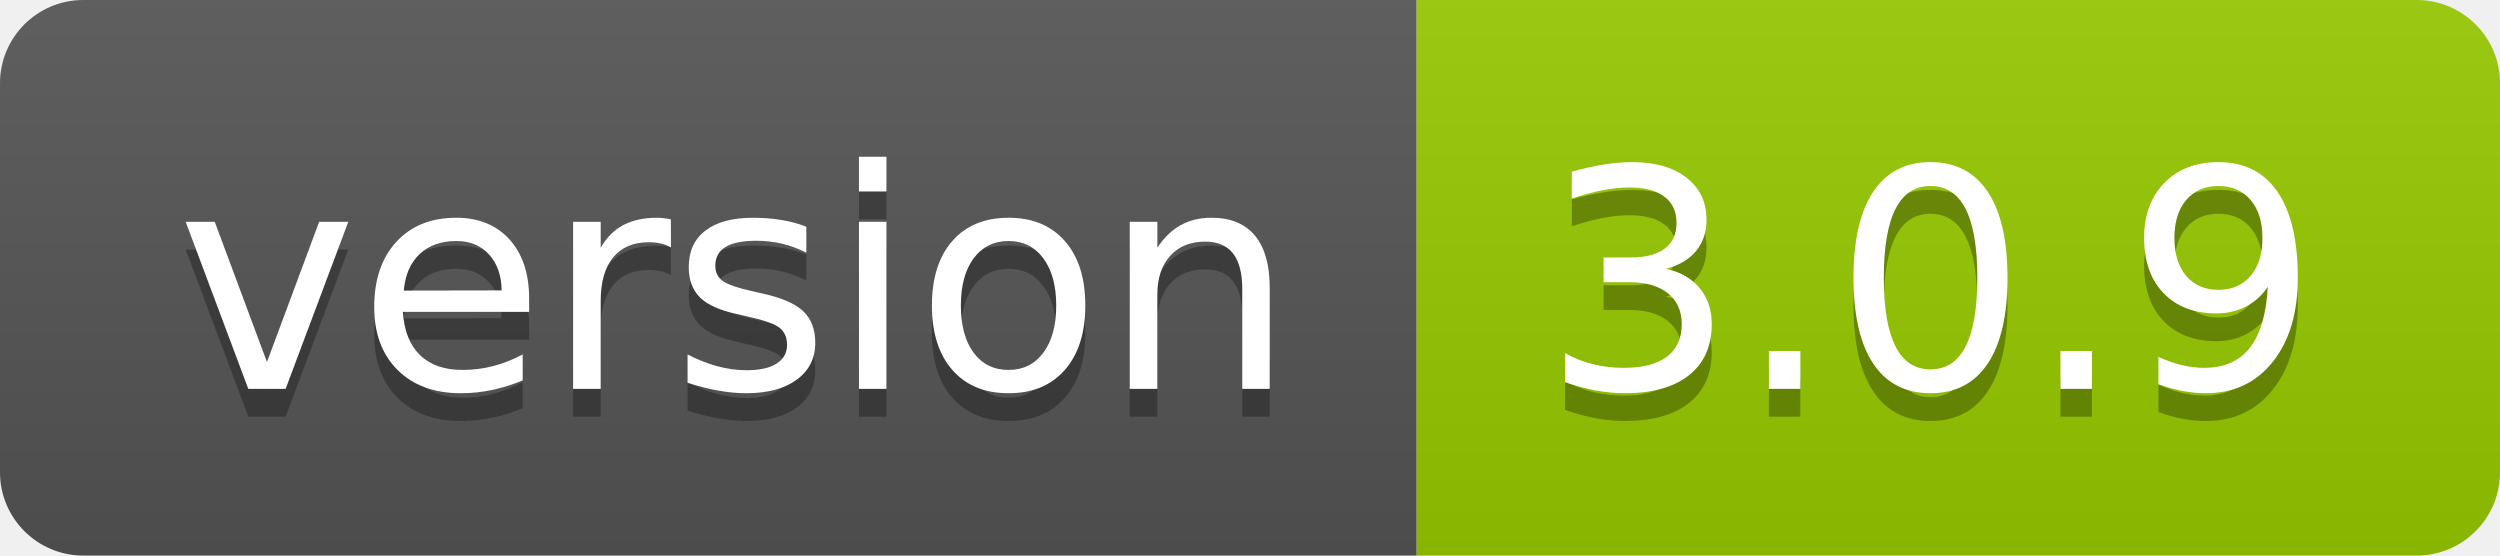
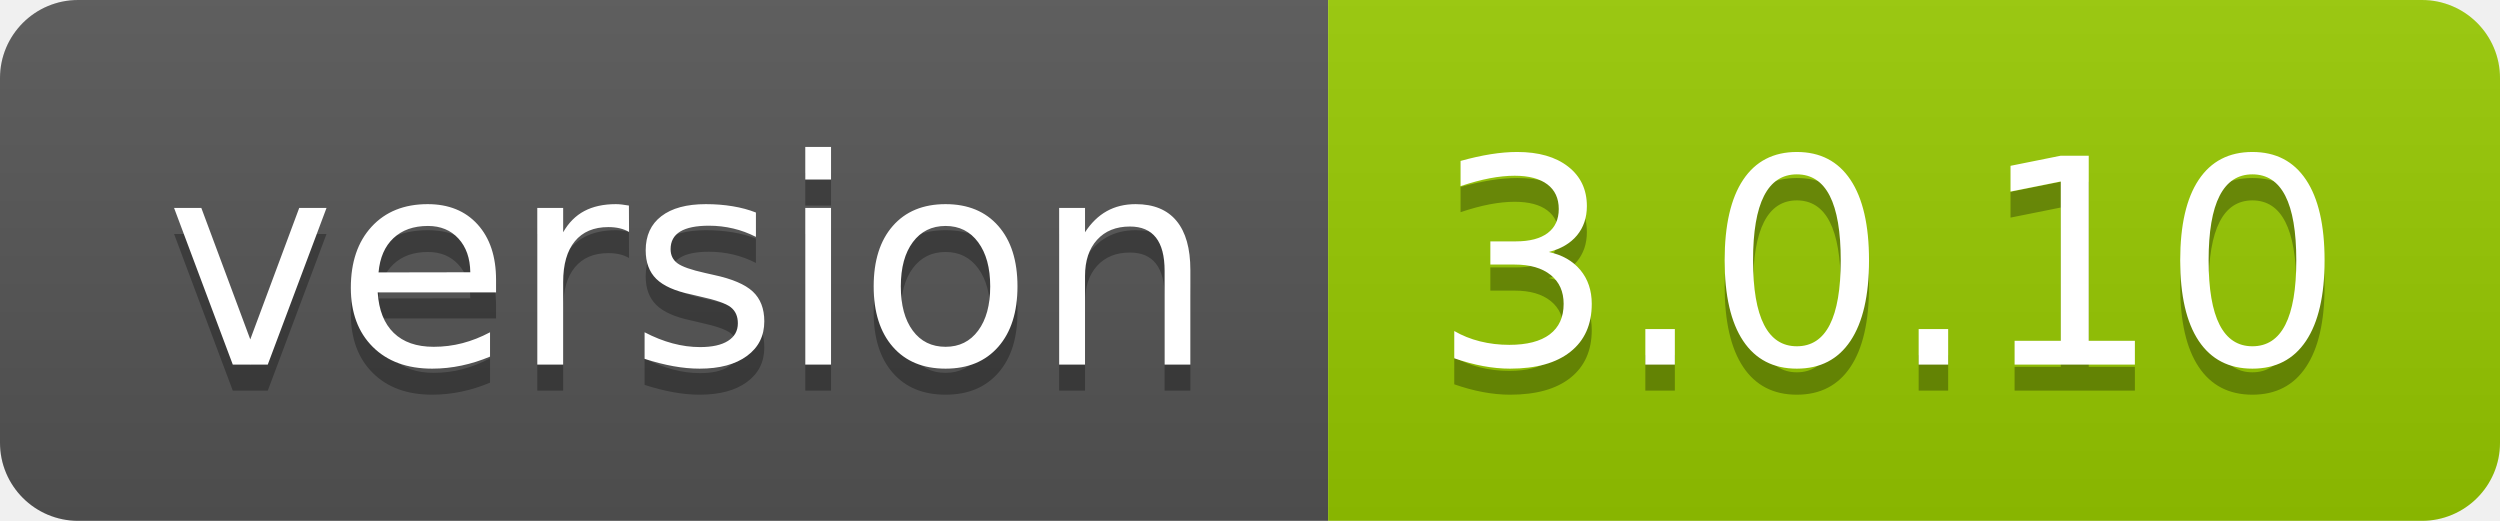
- <svg xmlns="http://www.w3.org/2000/svg" width="90" height="20" role="img" aria-label="version: 3.0.9">
+ <svg xmlns="http://www.w3.org/2000/svg" width="96" height="20" role="img" aria-label="version: 3.0.10">
  <linearGradient id="s" x2="0" y2="100%">
    <stop offset="0" stop-color="#bbb" stop-opacity=".1" />
    <stop offset="1" stop-opacity=".1" />
  </linearGradient>
  <clipPath id="r">
-     <rect width="90" height="20" rx="3" fill="#fff" />
+     <rect width="96" height="20" rx="3" fill="#fff" />
  </clipPath>
  <g clip-path="url(#r)">
    <rect width="51" height="20" fill="#555" />
-     <rect x="51" width="39" height="20" fill="#97ca00" />
-     <rect width="90" height="20" fill="url(#s)" />
+     <rect x="51" width="45" height="20" fill="#97ca00" />
+     <rect width="96" height="20" fill="url(#s)" />
  </g>
  <g fill="#fff" text-anchor="middle" font-family="Verdana,Geneva,DejaVu Sans,sans-serif" text-rendering="geometricPrecision" font-size="110">
    <text aria-hidden="true" x="265" y="150" fill="#010101" fill-opacity=".3" transform="scale(.1)" textLength="410">version</text>
    <text x="265" y="140" transform="scale(.1)" fill="#fff" textLength="410">version</text>
-     <text aria-hidden="true" x="695" y="150" fill="#010101" fill-opacity=".3" transform="scale(.1)" textLength="290">3.0.9</text>
-     <text x="695" y="140" transform="scale(.1)" fill="#fff" textLength="290">3.0.9</text>
+     <text aria-hidden="true" x="725" y="150" fill="#010101" fill-opacity=".3" transform="scale(.1)" textLength="350">3.0.10</text>
+     <text x="725" y="140" transform="scale(.1)" fill="#fff" textLength="350">3.0.10</text>
  </g>
</svg>
